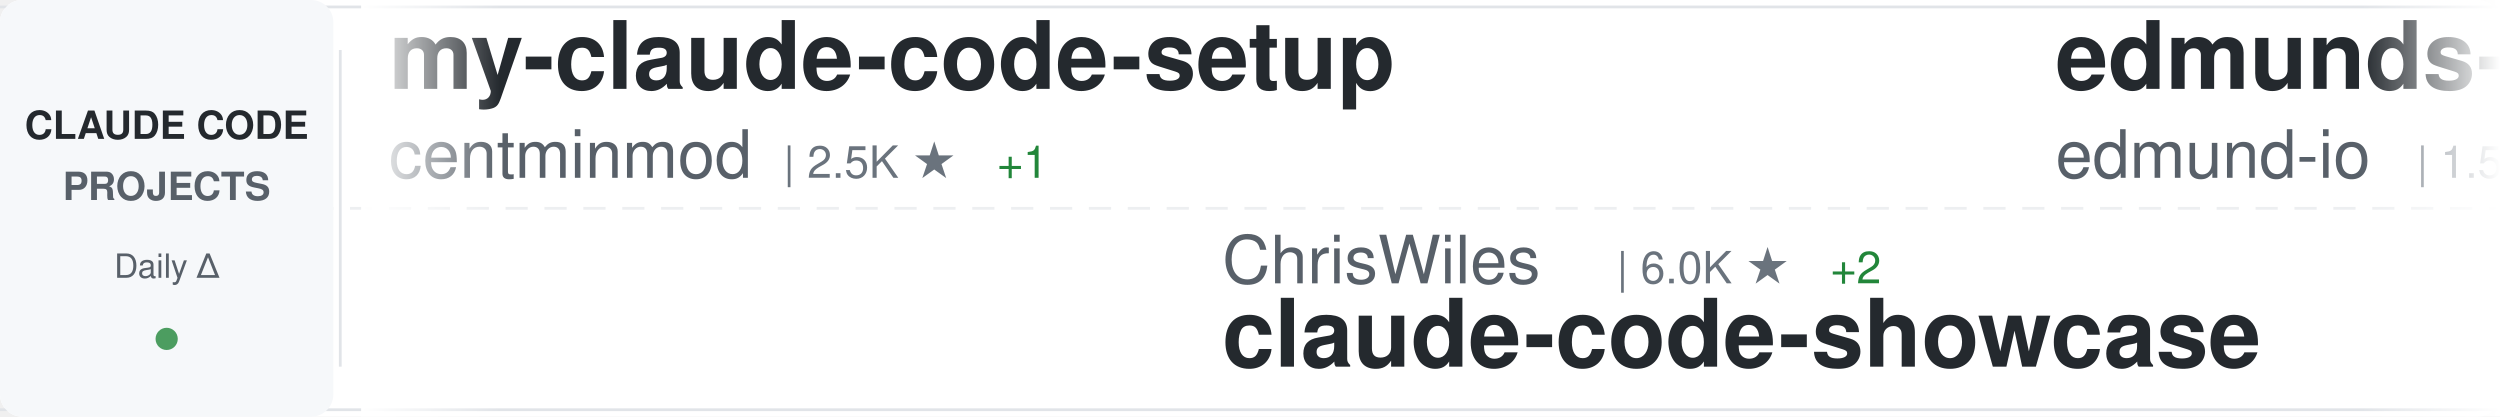
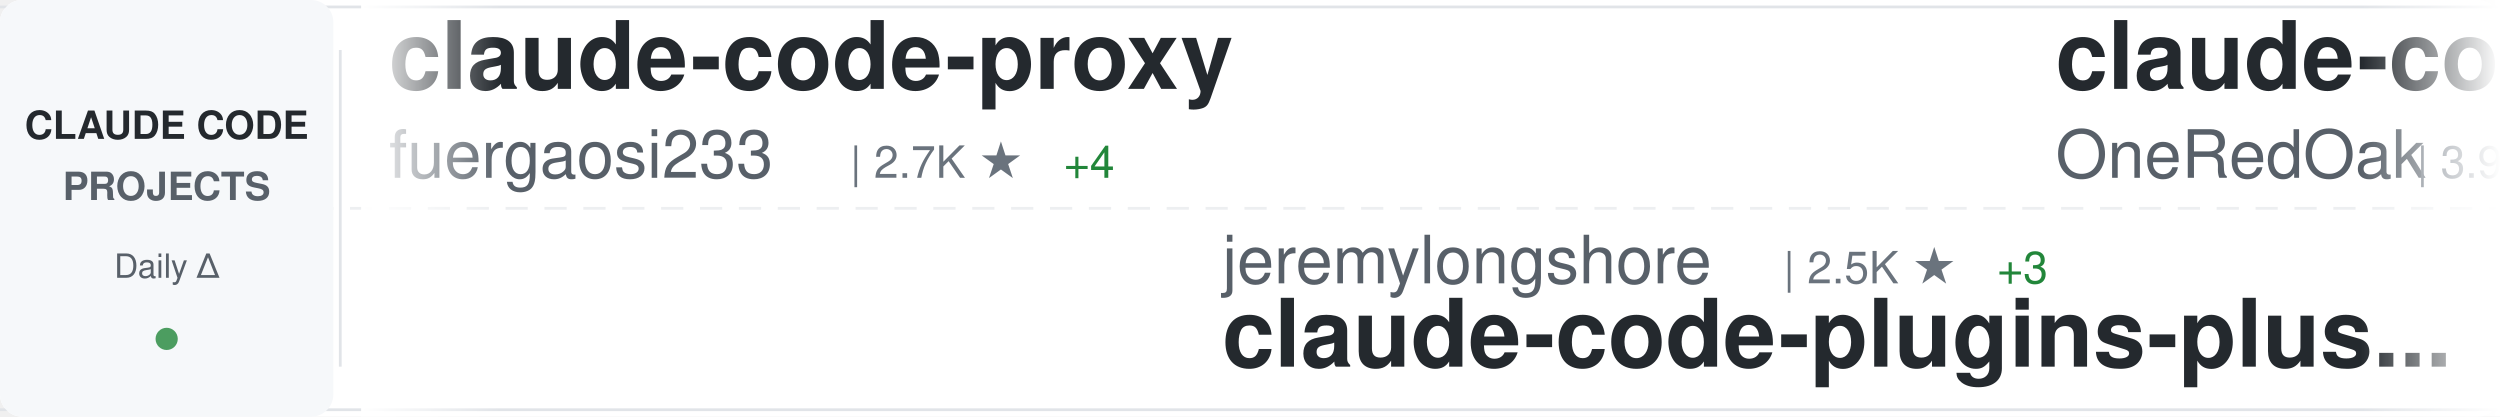
<svg xmlns="http://www.w3.org/2000/svg" width="900" height="150">
  <defs>
    <linearGradient id="awesomeLeftFade" x1="0%" y1="0%" x2="100%" y2="0%">
      <stop offset="0%" style="stop-color:#ffffff;stop-opacity:1" />
      <stop offset="100%" style="stop-color:#ffffff;stop-opacity:0" />
    </linearGradient>
    <linearGradient id="awesomeRightFade" x1="0%" y1="0%" x2="100%" y2="0%">
      <stop offset="0%" style="stop-color:#ffffff;stop-opacity:0" />
      <stop offset="100%" style="stop-color:#ffffff;stop-opacity:1" />
    </linearGradient>
  </defs>
  <rect width="900" height="150" fill="#ffffff" rx="8" />
  <rect x="0" y="2" width="900" height="1" fill="#e1e4e8" />
  <rect x="0" y="147" width="900" height="1" fill="#e1e4e8" />
  <line x1="0" y1="75" x2="900" y2="75" stroke="#e1e4e8" stroke-width="1" stroke-dasharray="8 6" opacity="0.6" />
  <rect x="0" y="0" width="120" height="150" fill="#f6f8fa" rx="8" />
  <text x="60" y="50" font-family="-apple-system, BlinkMacSystemFont, 'Segoe UI', Helvetica, Arial, sans-serif" font-size="14" font-weight="600" fill="#24292e" text-anchor="middle">CLAUDE CODE</text>
  <text x="60" y="72" font-family="-apple-system, BlinkMacSystemFont, 'Segoe UI', Helvetica, Arial, sans-serif" font-size="14" font-weight="600" fill="#586069" text-anchor="middle">PROJECTS</text>
  <text x="60" y="100" font-family="-apple-system, BlinkMacSystemFont, 'Segoe UI', Helvetica, Arial, sans-serif" font-size="12" font-weight="500" fill="#586069" text-anchor="middle">Daily Δ</text>
  <circle cx="60" cy="122" r="4" fill="#22863a" opacity="0.8" />
  <rect x="122" y="18" width="1" height="114" fill="#e1e4e8" />
  <clipPath id="awesomeTickerClip">
    <rect x="130" y="0" width="770" height="150" />
  </clipPath>
  <g clip-path="url(#awesomeTickerClip)">
    <g id="awesomeTickerItems">
      <animateTransform attributeName="transform" attributeType="XML" type="translate" from="0 0" to="-3000 0" dur="54s" repeatCount="indefinite" />
      <g transform="translate(0, 0)">
-         <text x="140" y="32" font-family="-apple-system, BlinkMacSystemFont, 'Segoe UI', Helvetica, Arial, sans-serif" font-size="34" font-weight="600" fill="#24292e">my-claude-code-setup</text>
-         <text x="140" y="64" font-family="-apple-system, BlinkMacSystemFont, 'Segoe UI', Helvetica, Arial, sans-serif" font-size="24" font-weight="400" fill="#586069">centminmod</text>
-         <text x="282" y="64" font-family="-apple-system, BlinkMacSystemFont, 'Segoe UI', Helvetica, Arial, sans-serif" font-size="16" font-weight="500" fill="#6a737d">| 2.5K ★</text>
-         <text x="359" y="64" font-family="-apple-system, BlinkMacSystemFont, 'Segoe UI', Helvetica, Arial, sans-serif" font-size="16" font-weight="500" fill="#22863a"> +1</text>
+         <text x="140" y="32" font-family="-apple-system, BlinkMacSystemFont, 'Segoe UI', Helvetica, Arial, sans-serif" font-size="34" font-weight="600" fill="#24292e">claude-code-proxy</text>
+         <text x="140" y="64" font-family="-apple-system, BlinkMacSystemFont, 'Segoe UI', Helvetica, Arial, sans-serif" font-size="24" font-weight="400" fill="#586069">fuergaosi233</text>
+         <text x="306" y="64" font-family="-apple-system, BlinkMacSystemFont, 'Segoe UI', Helvetica, Arial, sans-serif" font-size="16" font-weight="500" fill="#6a737d">| 2.7K ★</text>
+         <text x="383" y="64" font-family="-apple-system, BlinkMacSystemFont, 'Segoe UI', Helvetica, Arial, sans-serif" font-size="16" font-weight="500" fill="#22863a"> +4</text>
      </g>
      <g transform="translate(300, 0)">
-         <text x="140" y="102" font-family="-apple-system, BlinkMacSystemFont, 'Segoe UI', Helvetica, Arial, sans-serif" font-size="24" font-weight="400" fill="#586069">ChrisWiles</text>
-         <text x="282" y="102" font-family="-apple-system, BlinkMacSystemFont, 'Segoe UI', Helvetica, Arial, sans-serif" font-size="16" font-weight="500" fill="#6a737d">| 6.0K ★</text>
-         <text x="359" y="102" font-family="-apple-system, BlinkMacSystemFont, 'Segoe UI', Helvetica, Arial, sans-serif" font-size="16" font-weight="500" fill="#22863a"> +2</text>
-         <text x="140" y="132" font-family="-apple-system, BlinkMacSystemFont, 'Segoe UI', Helvetica, Arial, sans-serif" font-size="34" font-weight="600" fill="#24292e">claude-code-showcase</text>
+         <text x="140" y="102" font-family="-apple-system, BlinkMacSystemFont, 'Segoe UI', Helvetica, Arial, sans-serif" font-size="24" font-weight="400" fill="#586069">jeremylongshore</text>
+         <text x="342" y="102" font-family="-apple-system, BlinkMacSystemFont, 'Segoe UI', Helvetica, Arial, sans-serif" font-size="16" font-weight="500" fill="#6a737d">| 2.5K ★</text>
+         <text x="419" y="102" font-family="-apple-system, BlinkMacSystemFont, 'Segoe UI', Helvetica, Arial, sans-serif" font-size="16" font-weight="500" fill="#22863a"> +3</text>
+         <text x="140" y="132" font-family="-apple-system, BlinkMacSystemFont, 'Segoe UI', Helvetica, Arial, sans-serif" font-size="34" font-weight="600" fill="#24292e">claude-code-plugins-plus...</text>
      </g>
      <g transform="translate(600, 0)">
-         <text x="140" y="32" font-family="-apple-system, BlinkMacSystemFont, 'Segoe UI', Helvetica, Arial, sans-serif" font-size="34" font-weight="600" fill="#24292e">edmunds-claude-code</text>
-         <text x="140" y="64" font-family="-apple-system, BlinkMacSystemFont, 'Segoe UI', Helvetica, Arial, sans-serif" font-size="24" font-weight="400" fill="#586069">edmund-io</text>
-         <text x="270" y="64" font-family="-apple-system, BlinkMacSystemFont, 'Segoe UI', Helvetica, Arial, sans-serif" font-size="16" font-weight="500" fill="#6a737d">| 1.5K ★</text>
+         <text x="140" y="32" font-family="-apple-system, BlinkMacSystemFont, 'Segoe UI', Helvetica, Arial, sans-serif" font-size="34" font-weight="600" fill="#24292e">claude-code-workflows</text>
+         <text x="140" y="64" font-family="-apple-system, BlinkMacSystemFont, 'Segoe UI', Helvetica, Arial, sans-serif" font-size="24" font-weight="400" fill="#586069">OneRedOak</text>
+         <text x="270" y="64" font-family="-apple-system, BlinkMacSystemFont, 'Segoe UI', Helvetica, Arial, sans-serif" font-size="16" font-weight="500" fill="#6a737d">| 3.9K ★</text>
+         <text x="347" y="64" font-family="-apple-system, BlinkMacSystemFont, 'Segoe UI', Helvetica, Arial, sans-serif" font-size="16" font-weight="500" fill="#22863a"> +2</text>
      </g>
      <g transform="translate(900, 0)">
-         <text x="140" y="102" font-family="-apple-system, BlinkMacSystemFont, 'Segoe UI', Helvetica, Arial, sans-serif" font-size="24" font-weight="400" fill="#586069">frankbria</text>
-         <text x="270" y="102" font-family="-apple-system, BlinkMacSystemFont, 'Segoe UI', Helvetica, Arial, sans-serif" font-size="16" font-weight="500" fill="#6a737d">| 9.5K ★</text>
-         <text x="347" y="102" font-family="-apple-system, BlinkMacSystemFont, 'Segoe UI', Helvetica, Arial, sans-serif" font-size="16" font-weight="500" fill="#22863a"> +7</text>
-         <text x="140" y="132" font-family="-apple-system, BlinkMacSystemFont, 'Segoe UI', Helvetica, Arial, sans-serif" font-size="34" font-weight="600" fill="#24292e">ralph-claude-code</text>
+         <text x="140" y="102" font-family="-apple-system, BlinkMacSystemFont, 'Segoe UI', Helvetica, Arial, sans-serif" font-size="24" font-weight="400" fill="#586069">guanshan</text>
+         <text x="258" y="102" font-family="-apple-system, BlinkMacSystemFont, 'Segoe UI', Helvetica, Arial, sans-serif" font-size="16" font-weight="500" fill="#6a737d">| 61 ★</text>
+         <text x="140" y="132" font-family="-apple-system, BlinkMacSystemFont, 'Segoe UI', Helvetica, Arial, sans-serif" font-size="34" font-weight="600" fill="#24292e">ClaudeCode</text>
      </g>
      <g transform="translate(1200, 0)">
-         <text x="140" y="32" font-family="-apple-system, BlinkMacSystemFont, 'Segoe UI', Helvetica, Arial, sans-serif" font-size="34" font-weight="600" fill="#24292e">ClaudeCodeAgents</text>
-         <text x="140" y="64" font-family="-apple-system, BlinkMacSystemFont, 'Segoe UI', Helvetica, Arial, sans-serif" font-size="24" font-weight="400" fill="#586069">darcyegb</text>
-         <text x="258" y="64" font-family="-apple-system, BlinkMacSystemFont, 'Segoe UI', Helvetica, Arial, sans-serif" font-size="16" font-weight="500" fill="#6a737d">| 747 ★</text>
+         <text x="140" y="32" font-family="-apple-system, BlinkMacSystemFont, 'Segoe UI', Helvetica, Arial, sans-serif" font-size="34" font-weight="600" fill="#24292e">claude-code-spec-workflo...</text>
+         <text x="140" y="64" font-family="-apple-system, BlinkMacSystemFont, 'Segoe UI', Helvetica, Arial, sans-serif" font-size="24" font-weight="400" fill="#586069">Pimzino</text>
+         <text x="246" y="64" font-family="-apple-system, BlinkMacSystemFont, 'Segoe UI', Helvetica, Arial, sans-serif" font-size="16" font-weight="500" fill="#6a737d">| 3.8K ★</text>
      </g>
      <g transform="translate(1500, 0)">
-         <text x="140" y="102" font-family="-apple-system, BlinkMacSystemFont, 'Segoe UI', Helvetica, Arial, sans-serif" font-size="24" font-weight="400" fill="#586069">alejandrobalderas</text>
-         <text x="366" y="102" font-family="-apple-system, BlinkMacSystemFont, 'Segoe UI', Helvetica, Arial, sans-serif" font-size="16" font-weight="500" fill="#6a737d">| 2.7K ★</text>
-         <text x="443" y="102" font-family="-apple-system, BlinkMacSystemFont, 'Segoe UI', Helvetica, Arial, sans-serif" font-size="16" font-weight="500" fill="#22863a"> +10</text>
-         <text x="140" y="132" font-family="-apple-system, BlinkMacSystemFont, 'Segoe UI', Helvetica, Arial, sans-serif" font-size="34" font-weight="600" fill="#24292e">claude-code-from-source</text>
+         <text x="140" y="102" font-family="-apple-system, BlinkMacSystemFont, 'Segoe UI', Helvetica, Arial, sans-serif" font-size="24" font-weight="400" fill="#586069">ykdojo</text>
+         <text x="234" y="102" font-family="-apple-system, BlinkMacSystemFont, 'Segoe UI', Helvetica, Arial, sans-serif" font-size="16" font-weight="500" fill="#6a737d">| 9.3K ★</text>
+         <text x="311" y="102" font-family="-apple-system, BlinkMacSystemFont, 'Segoe UI', Helvetica, Arial, sans-serif" font-size="16" font-weight="500" fill="#22863a"> +26</text>
+         <text x="140" y="132" font-family="-apple-system, BlinkMacSystemFont, 'Segoe UI', Helvetica, Arial, sans-serif" font-size="34" font-weight="600" fill="#24292e">claude-code-tips</text>
      </g>
      <g transform="translate(1800, 0)">
-         <text x="140" y="32" font-family="-apple-system, BlinkMacSystemFont, 'Segoe UI', Helvetica, Arial, sans-serif" font-size="34" font-weight="600" fill="#24292e">free-claude-code</text>
-         <text x="140" y="64" font-family="-apple-system, BlinkMacSystemFont, 'Segoe UI', Helvetica, Arial, sans-serif" font-size="24" font-weight="400" fill="#586069">Alishahryar1</text>
-         <text x="306" y="64" font-family="-apple-system, BlinkMacSystemFont, 'Segoe UI', Helvetica, Arial, sans-serif" font-size="16" font-weight="500" fill="#6a737d">| 40.1K ★</text>
-         <text x="392" y="64" font-family="-apple-system, BlinkMacSystemFont, 'Segoe UI', Helvetica, Arial, sans-serif" font-size="16" font-weight="500" fill="#22863a"> +157</text>
+         <text x="140" y="32" font-family="-apple-system, BlinkMacSystemFont, 'Segoe UI', Helvetica, Arial, sans-serif" font-size="34" font-weight="600" fill="#24292e">Open-ClaudeCode</text>
+         <text x="140" y="64" font-family="-apple-system, BlinkMacSystemFont, 'Segoe UI', Helvetica, Arial, sans-serif" font-size="24" font-weight="400" fill="#586069">LING71671</text>
+         <text x="270" y="64" font-family="-apple-system, BlinkMacSystemFont, 'Segoe UI', Helvetica, Arial, sans-serif" font-size="16" font-weight="500" fill="#6a737d">| 918 ★</text>
+         <text x="338" y="64" font-family="-apple-system, BlinkMacSystemFont, 'Segoe UI', Helvetica, Arial, sans-serif" font-size="16" font-weight="500" fill="#22863a"> +2</text>
      </g>
      <g transform="translate(2100, 0)">
-         <text x="140" y="102" font-family="-apple-system, BlinkMacSystemFont, 'Segoe UI', Helvetica, Arial, sans-serif" font-size="24" font-weight="400" fill="#586069">Yeachan-Heo</text>
-         <text x="294" y="102" font-family="-apple-system, BlinkMacSystemFont, 'Segoe UI', Helvetica, Arial, sans-serif" font-size="16" font-weight="500" fill="#6a737d">| 37.8K ★</text>
-         <text x="380" y="102" font-family="-apple-system, BlinkMacSystemFont, 'Segoe UI', Helvetica, Arial, sans-serif" font-size="16" font-weight="500" fill="#22863a"> +34</text>
-         <text x="140" y="132" font-family="-apple-system, BlinkMacSystemFont, 'Segoe UI', Helvetica, Arial, sans-serif" font-size="34" font-weight="600" fill="#24292e">oh-my-claudecode</text>
+         <text x="140" y="102" font-family="-apple-system, BlinkMacSystemFont, 'Segoe UI', Helvetica, Arial, sans-serif" font-size="24" font-weight="400" fill="#586069">Donchitos</text>
+         <text x="270" y="102" font-family="-apple-system, BlinkMacSystemFont, 'Segoe UI', Helvetica, Arial, sans-serif" font-size="16" font-weight="500" fill="#6a737d">| 23.0K ★</text>
+         <text x="356" y="102" font-family="-apple-system, BlinkMacSystemFont, 'Segoe UI', Helvetica, Arial, sans-serif" font-size="16" font-weight="500" fill="#22863a"> +50</text>
+         <text x="140" y="132" font-family="-apple-system, BlinkMacSystemFont, 'Segoe UI', Helvetica, Arial, sans-serif" font-size="34" font-weight="600" fill="#24292e">Claude-Code-Game-Studios</text>
      </g>
      <g transform="translate(2400, 0)">
-         <text x="140" y="32" font-family="-apple-system, BlinkMacSystemFont, 'Segoe UI', Helvetica, Arial, sans-serif" font-size="34" font-weight="600" fill="#24292e">Dive-into-Claude-Code</text>
-         <text x="140" y="64" font-family="-apple-system, BlinkMacSystemFont, 'Segoe UI', Helvetica, Arial, sans-serif" font-size="24" font-weight="400" fill="#586069">VILA-Lab</text>
-         <text x="258" y="64" font-family="-apple-system, BlinkMacSystemFont, 'Segoe UI', Helvetica, Arial, sans-serif" font-size="16" font-weight="500" fill="#6a737d">| 1.9K ★</text>
-         <text x="335" y="64" font-family="-apple-system, BlinkMacSystemFont, 'Segoe UI', Helvetica, Arial, sans-serif" font-size="16" font-weight="500" fill="#22863a"> +10</text>
+         <text x="140" y="32" font-family="-apple-system, BlinkMacSystemFont, 'Segoe UI', Helvetica, Arial, sans-serif" font-size="34" font-weight="600" fill="#24292e">claude-code-source-code</text>
+         <text x="140" y="64" font-family="-apple-system, BlinkMacSystemFont, 'Segoe UI', Helvetica, Arial, sans-serif" font-size="24" font-weight="400" fill="#586069">777genius</text>
+         <text x="270" y="64" font-family="-apple-system, BlinkMacSystemFont, 'Segoe UI', Helvetica, Arial, sans-serif" font-size="16" font-weight="500" fill="#6a737d">| 919 ★</text>
+         <text x="338" y="64" font-family="-apple-system, BlinkMacSystemFont, 'Segoe UI', Helvetica, Arial, sans-serif" font-size="16" font-weight="500" fill="#22863a"> +1</text>
      </g>
      <g transform="translate(2700, 0)">
-         <text x="140" y="102" font-family="-apple-system, BlinkMacSystemFont, 'Segoe UI', Helvetica, Arial, sans-serif" font-size="24" font-weight="400" fill="#586069">Piebald-AI</text>
-         <text x="282" y="102" font-family="-apple-system, BlinkMacSystemFont, 'Segoe UI', Helvetica, Arial, sans-serif" font-size="16" font-weight="500" fill="#6a737d">| 11.8K ★</text>
-         <text x="368" y="102" font-family="-apple-system, BlinkMacSystemFont, 'Segoe UI', Helvetica, Arial, sans-serif" font-size="16" font-weight="500" fill="#22863a"> +23</text>
-         <text x="140" y="132" font-family="-apple-system, BlinkMacSystemFont, 'Segoe UI', Helvetica, Arial, sans-serif" font-size="34" font-weight="600" fill="#24292e">claude-code-system-promp...</text>
+         <text x="140" y="102" font-family="-apple-system, BlinkMacSystemFont, 'Segoe UI', Helvetica, Arial, sans-serif" font-size="24" font-weight="400" fill="#586069">Cranot</text>
+         <text x="234" y="102" font-family="-apple-system, BlinkMacSystemFont, 'Segoe UI', Helvetica, Arial, sans-serif" font-size="16" font-weight="500" fill="#6a737d">| 2.8K ★</text>
+         <text x="140" y="132" font-family="-apple-system, BlinkMacSystemFont, 'Segoe UI', Helvetica, Arial, sans-serif" font-size="34" font-weight="600" fill="#24292e">claude-code-guide</text>
      </g>
      <g transform="translate(3000, 0)">
-         <text x="140" y="32" font-family="-apple-system, BlinkMacSystemFont, 'Segoe UI', Helvetica, Arial, sans-serif" font-size="34" font-weight="600" fill="#24292e">my-claude-code-setup</text>
-         <text x="140" y="64" font-family="-apple-system, BlinkMacSystemFont, 'Segoe UI', Helvetica, Arial, sans-serif" font-size="24" font-weight="400" fill="#586069">centminmod</text>
-         <text x="282" y="64" font-family="-apple-system, BlinkMacSystemFont, 'Segoe UI', Helvetica, Arial, sans-serif" font-size="16" font-weight="500" fill="#6a737d">| 2.5K ★</text>
-         <text x="359" y="64" font-family="-apple-system, BlinkMacSystemFont, 'Segoe UI', Helvetica, Arial, sans-serif" font-size="16" font-weight="500" fill="#22863a"> +1</text>
+         <text x="140" y="32" font-family="-apple-system, BlinkMacSystemFont, 'Segoe UI', Helvetica, Arial, sans-serif" font-size="34" font-weight="600" fill="#24292e">claude-code-proxy</text>
+         <text x="140" y="64" font-family="-apple-system, BlinkMacSystemFont, 'Segoe UI', Helvetica, Arial, sans-serif" font-size="24" font-weight="400" fill="#586069">fuergaosi233</text>
+         <text x="306" y="64" font-family="-apple-system, BlinkMacSystemFont, 'Segoe UI', Helvetica, Arial, sans-serif" font-size="16" font-weight="500" fill="#6a737d">| 2.7K ★</text>
+         <text x="383" y="64" font-family="-apple-system, BlinkMacSystemFont, 'Segoe UI', Helvetica, Arial, sans-serif" font-size="16" font-weight="500" fill="#22863a"> +4</text>
      </g>
      <g transform="translate(3300, 0)">
-         <text x="140" y="102" font-family="-apple-system, BlinkMacSystemFont, 'Segoe UI', Helvetica, Arial, sans-serif" font-size="24" font-weight="400" fill="#586069">ChrisWiles</text>
-         <text x="282" y="102" font-family="-apple-system, BlinkMacSystemFont, 'Segoe UI', Helvetica, Arial, sans-serif" font-size="16" font-weight="500" fill="#6a737d">| 6.0K ★</text>
-         <text x="359" y="102" font-family="-apple-system, BlinkMacSystemFont, 'Segoe UI', Helvetica, Arial, sans-serif" font-size="16" font-weight="500" fill="#22863a"> +2</text>
-         <text x="140" y="132" font-family="-apple-system, BlinkMacSystemFont, 'Segoe UI', Helvetica, Arial, sans-serif" font-size="34" font-weight="600" fill="#24292e">claude-code-showcase</text>
+         <text x="140" y="102" font-family="-apple-system, BlinkMacSystemFont, 'Segoe UI', Helvetica, Arial, sans-serif" font-size="24" font-weight="400" fill="#586069">jeremylongshore</text>
+         <text x="342" y="102" font-family="-apple-system, BlinkMacSystemFont, 'Segoe UI', Helvetica, Arial, sans-serif" font-size="16" font-weight="500" fill="#6a737d">| 2.5K ★</text>
+         <text x="419" y="102" font-family="-apple-system, BlinkMacSystemFont, 'Segoe UI', Helvetica, Arial, sans-serif" font-size="16" font-weight="500" fill="#22863a"> +3</text>
+         <text x="140" y="132" font-family="-apple-system, BlinkMacSystemFont, 'Segoe UI', Helvetica, Arial, sans-serif" font-size="34" font-weight="600" fill="#24292e">claude-code-plugins-plus...</text>
      </g>
      <g transform="translate(3600, 0)">
-         <text x="140" y="32" font-family="-apple-system, BlinkMacSystemFont, 'Segoe UI', Helvetica, Arial, sans-serif" font-size="34" font-weight="600" fill="#24292e">edmunds-claude-code</text>
-         <text x="140" y="64" font-family="-apple-system, BlinkMacSystemFont, 'Segoe UI', Helvetica, Arial, sans-serif" font-size="24" font-weight="400" fill="#586069">edmund-io</text>
-         <text x="270" y="64" font-family="-apple-system, BlinkMacSystemFont, 'Segoe UI', Helvetica, Arial, sans-serif" font-size="16" font-weight="500" fill="#6a737d">| 1.5K ★</text>
+         <text x="140" y="32" font-family="-apple-system, BlinkMacSystemFont, 'Segoe UI', Helvetica, Arial, sans-serif" font-size="34" font-weight="600" fill="#24292e">claude-code-workflows</text>
+         <text x="140" y="64" font-family="-apple-system, BlinkMacSystemFont, 'Segoe UI', Helvetica, Arial, sans-serif" font-size="24" font-weight="400" fill="#586069">OneRedOak</text>
+         <text x="270" y="64" font-family="-apple-system, BlinkMacSystemFont, 'Segoe UI', Helvetica, Arial, sans-serif" font-size="16" font-weight="500" fill="#6a737d">| 3.9K ★</text>
+         <text x="347" y="64" font-family="-apple-system, BlinkMacSystemFont, 'Segoe UI', Helvetica, Arial, sans-serif" font-size="16" font-weight="500" fill="#22863a"> +2</text>
      </g>
      <g transform="translate(3900, 0)">
-         <text x="140" y="102" font-family="-apple-system, BlinkMacSystemFont, 'Segoe UI', Helvetica, Arial, sans-serif" font-size="24" font-weight="400" fill="#586069">frankbria</text>
-         <text x="270" y="102" font-family="-apple-system, BlinkMacSystemFont, 'Segoe UI', Helvetica, Arial, sans-serif" font-size="16" font-weight="500" fill="#6a737d">| 9.5K ★</text>
-         <text x="347" y="102" font-family="-apple-system, BlinkMacSystemFont, 'Segoe UI', Helvetica, Arial, sans-serif" font-size="16" font-weight="500" fill="#22863a"> +7</text>
-         <text x="140" y="132" font-family="-apple-system, BlinkMacSystemFont, 'Segoe UI', Helvetica, Arial, sans-serif" font-size="34" font-weight="600" fill="#24292e">ralph-claude-code</text>
+         <text x="140" y="102" font-family="-apple-system, BlinkMacSystemFont, 'Segoe UI', Helvetica, Arial, sans-serif" font-size="24" font-weight="400" fill="#586069">guanshan</text>
+         <text x="258" y="102" font-family="-apple-system, BlinkMacSystemFont, 'Segoe UI', Helvetica, Arial, sans-serif" font-size="16" font-weight="500" fill="#6a737d">| 61 ★</text>
+         <text x="140" y="132" font-family="-apple-system, BlinkMacSystemFont, 'Segoe UI', Helvetica, Arial, sans-serif" font-size="34" font-weight="600" fill="#24292e">ClaudeCode</text>
      </g>
    </g>
  </g>
  <rect x="130" y="0" width="50" height="150" fill="url(#awesomeLeftFade)" />
  <rect x="850" y="0" width="50" height="150" fill="url(#awesomeRightFade)" />
</svg>
